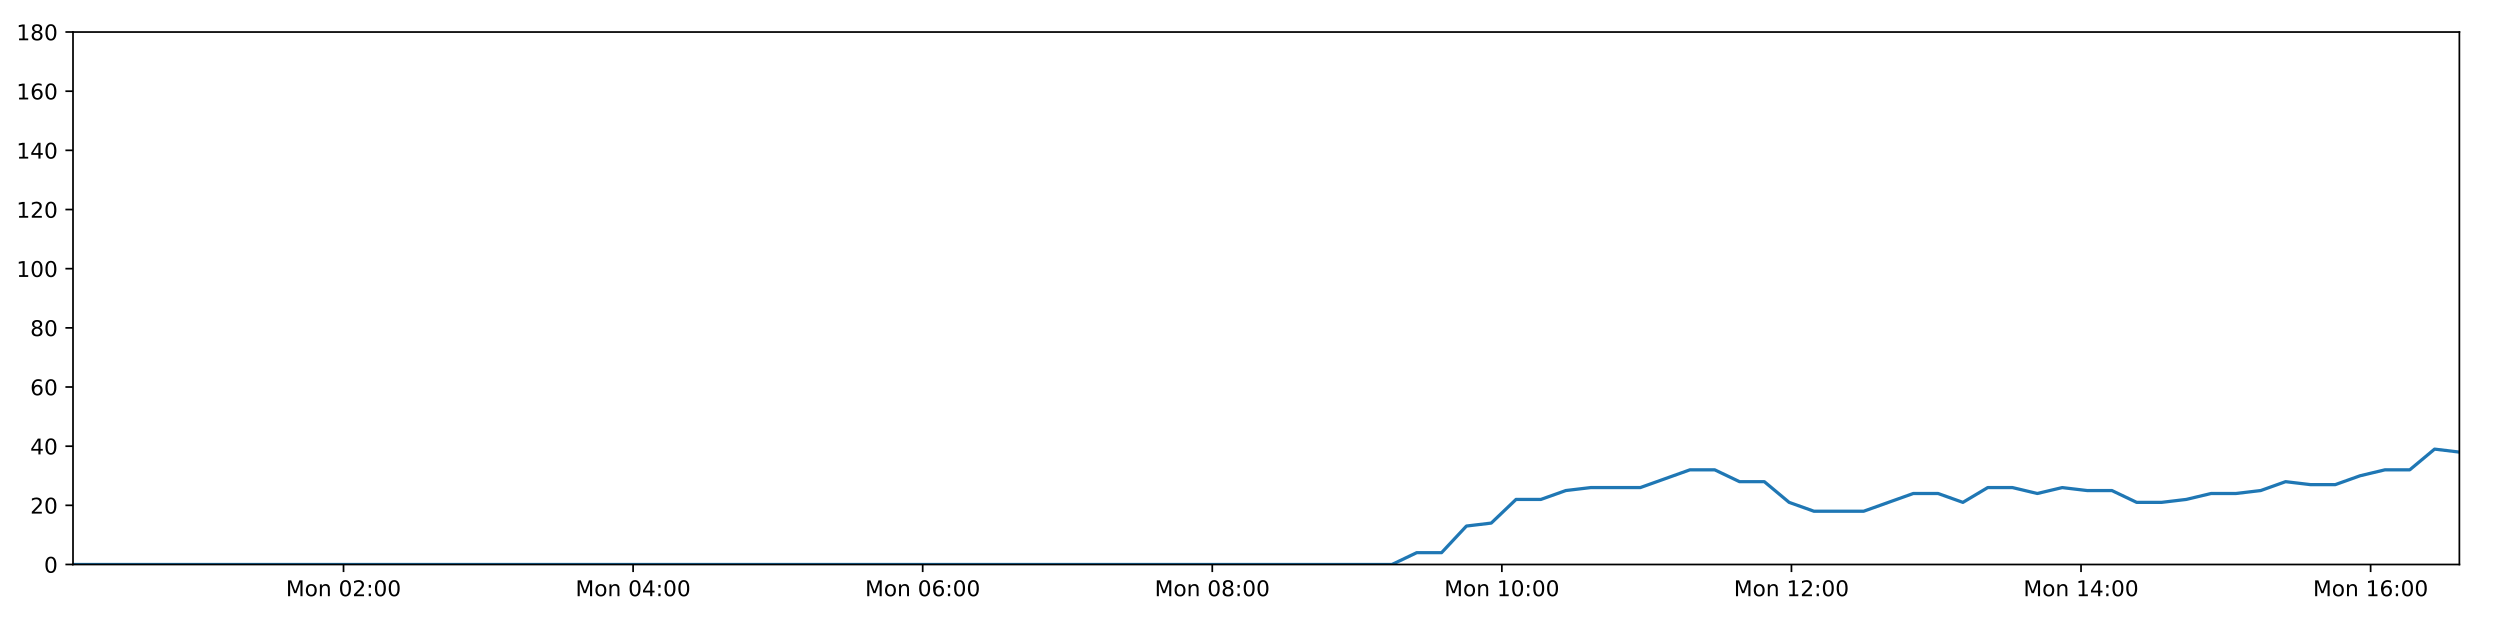
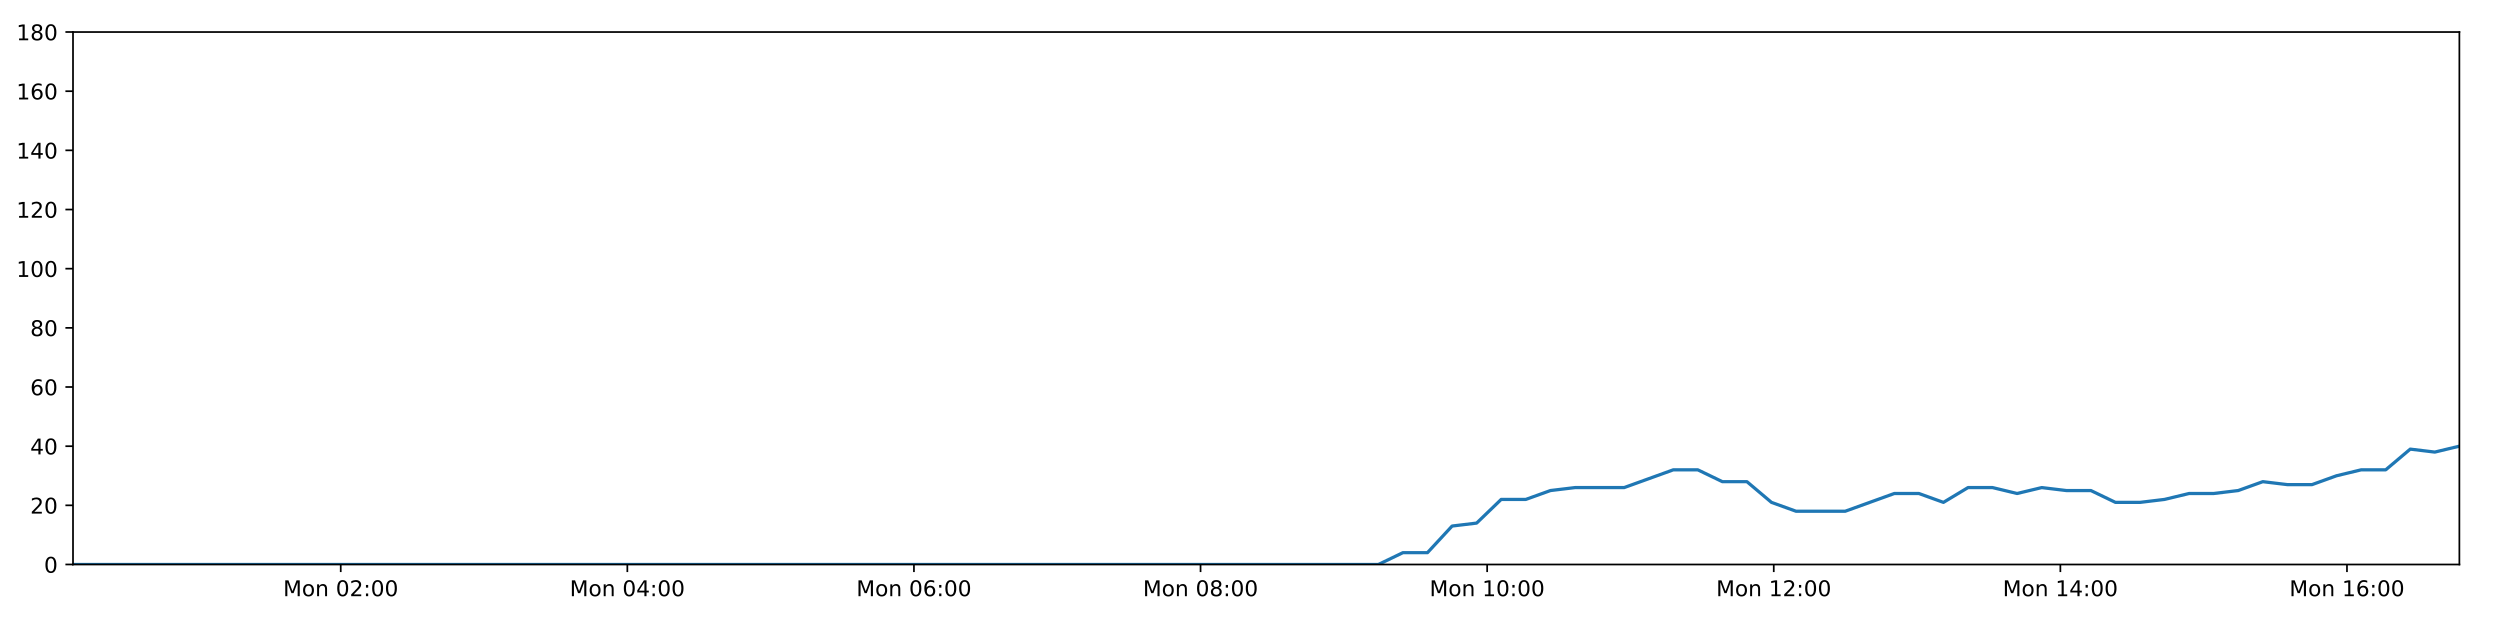
<svg xmlns="http://www.w3.org/2000/svg" xmlns:xlink="http://www.w3.org/1999/xlink" height="288pt" version="1.1" viewBox="0 0 1152 288" width="1152pt">
  <defs>
    <style type="text/css">
*{stroke-linecap:butt;stroke-linejoin:round;}
  </style>
  </defs>
  <g id="figure_1">
    <g id="patch_1">
      <path d="M 0 288  L 1152 288  L 1152 0  L 0 0  z " style="fill:#ffffff;" />
    </g>
    <g id="axes_1">
      <g id="patch_2">
        <path d="M 33.64 260.12  L 1133.28 260.12  L 1133.28 14.76  L 33.64 14.76  z " style="fill:#ffffff;" />
      </g>
      <g id="matplotlib.axis_1">
        <g id="xtick_1">
          <g id="line2d_1">
            <defs>
-               <path d="M 0 0  L 0 3.5  " id="m76448bdd1f" style="stroke:#000000;stroke-width:0.8;" />
-             </defs>
-             <g>
-               <use style="stroke:#000000;stroke-width:0.8;" x="158.293" xlink:href="#m76448bdd1f" y="260.12" />
+               <path d="M 0 0  L 0 3.5  " id="m612fe7d5f7" style="stroke:#000000;stroke-width:0.8;" />
+             </defs>
+             <g>
+               <use style="stroke:#000000;stroke-width:0.8;" x="157.01" xlink:href="#m612fe7d5f7" y="260.12" />
            </g>
          </g>
          <g id="text_1">
            <defs>
              <path d="M 9.812 72.906  L 24.516 72.906  L 43.109 23.297  L 61.812 72.906  L 76.516 72.906  L 76.516 0  L 66.891 0  L 66.891 64.016  L 48.094 14.016  L 38.188 14.016  L 19.391 64.016  L 19.391 0  L 9.812 0  z " id="DejaVuSans-77" />
              <path d="M 30.609 48.391  Q 23.391 48.391 19.188 42.75  Q 14.984 37.109 14.984 27.297  Q 14.984 17.484 19.156 11.844  Q 23.344 6.203 30.609 6.203  Q 37.797 6.203 41.984 11.859  Q 46.188 17.531 46.188 27.297  Q 46.188 37.016 41.984 42.703  Q 37.797 48.391 30.609 48.391  z M 30.609 56  Q 42.328 56 49.016 48.375  Q 55.719 40.766 55.719 27.297  Q 55.719 13.875 49.016 6.219  Q 42.328 -1.422 30.609 -1.422  Q 18.844 -1.422 12.172 6.219  Q 5.516 13.875 5.516 27.297  Q 5.516 40.766 12.172 48.375  Q 18.844 56 30.609 56  z " id="DejaVuSans-111" />
              <path d="M 54.891 33.016  L 54.891 0  L 45.906 0  L 45.906 32.719  Q 45.906 40.484 42.875 44.328  Q 39.844 48.188 33.797 48.188  Q 26.516 48.188 22.312 43.547  Q 18.109 38.922 18.109 30.906  L 18.109 0  L 9.078 0  L 9.078 54.688  L 18.109 54.688  L 18.109 46.188  Q 21.344 51.125 25.703 53.562  Q 30.078 56 35.797 56  Q 45.219 56 50.047 50.172  Q 54.891 44.344 54.891 33.016  z " id="DejaVuSans-110" />
              <path id="DejaVuSans-32" />
              <path d="M 31.781 66.406  Q 24.172 66.406 20.328 58.906  Q 16.5 51.422 16.5 36.375  Q 16.5 21.391 20.328 13.891  Q 24.172 6.391 31.781 6.391  Q 39.453 6.391 43.281 13.891  Q 47.125 21.391 47.125 36.375  Q 47.125 51.422 43.281 58.906  Q 39.453 66.406 31.781 66.406  z M 31.781 74.219  Q 44.047 74.219 50.516 64.516  Q 56.984 54.828 56.984 36.375  Q 56.984 17.969 50.516 8.266  Q 44.047 -1.422 31.781 -1.422  Q 19.531 -1.422 13.062 8.266  Q 6.594 17.969 6.594 36.375  Q 6.594 54.828 13.062 64.516  Q 19.531 74.219 31.781 74.219  z " id="DejaVuSans-48" />
              <path d="M 19.188 8.297  L 53.609 8.297  L 53.609 0  L 7.328 0  L 7.328 8.297  Q 12.938 14.109 22.625 23.891  Q 32.328 33.688 34.812 36.531  Q 39.547 41.844 41.422 45.531  Q 43.312 49.219 43.312 52.781  Q 43.312 58.594 39.234 62.25  Q 35.156 65.922 28.609 65.922  Q 23.969 65.922 18.812 64.312  Q 13.672 62.703 7.812 59.422  L 7.812 69.391  Q 13.766 71.781 18.938 73  Q 24.125 74.219 28.422 74.219  Q 39.75 74.219 46.484 68.547  Q 53.219 62.891 53.219 53.422  Q 53.219 48.922 51.531 44.891  Q 49.859 40.875 45.406 35.406  Q 44.188 33.984 37.641 27.219  Q 31.109 20.453 19.188 8.297  z " id="DejaVuSans-50" />
              <path d="M 11.719 12.406  L 22.016 12.406  L 22.016 0  L 11.719 0  z M 11.719 51.703  L 22.016 51.703  L 22.016 39.312  L 11.719 39.312  z " id="DejaVuSans-58" />
            </defs>
-             <g transform="translate(131.752 274.7184)scale(0.1 -0.1)">
+             <g transform="translate(130.469 274.7184)scale(0.1 -0.1)">
              <use xlink:href="#DejaVuSans-77" />
              <use x="86.279" xlink:href="#DejaVuSans-111" />
              <use x="147.461" xlink:href="#DejaVuSans-110" />
              <use x="210.84" xlink:href="#DejaVuSans-32" />
              <use x="242.627" xlink:href="#DejaVuSans-48" />
              <use x="306.25" xlink:href="#DejaVuSans-50" />
              <use x="369.873" xlink:href="#DejaVuSans-58" />
              <use x="403.564" xlink:href="#DejaVuSans-48" />
              <use x="467.188" xlink:href="#DejaVuSans-48" />
            </g>
          </g>
        </g>
        <g id="xtick_2">
          <g id="line2d_2">
            <g>
-               <use style="stroke:#000000;stroke-width:0.8;" x="291.734" xlink:href="#m76448bdd1f" y="260.12" />
+               <use style="stroke:#000000;stroke-width:0.8;" x="289.077" xlink:href="#m612fe7d5f7" y="260.12" />
            </g>
          </g>
          <g id="text_2">
            <defs>
              <path d="M 37.797 64.312  L 12.891 25.391  L 37.797 25.391  z M 35.203 72.906  L 47.609 72.906  L 47.609 25.391  L 58.016 25.391  L 58.016 17.188  L 47.609 17.188  L 47.609 0  L 37.797 0  L 37.797 17.188  L 4.891 17.188  L 4.891 26.703  z " id="DejaVuSans-52" />
            </defs>
-             <g transform="translate(265.1931 274.7184)scale(0.1 -0.1)">
+             <g transform="translate(262.5366 274.7184)scale(0.1 -0.1)">
              <use xlink:href="#DejaVuSans-77" />
              <use x="86.279" xlink:href="#DejaVuSans-111" />
              <use x="147.461" xlink:href="#DejaVuSans-110" />
              <use x="210.84" xlink:href="#DejaVuSans-32" />
              <use x="242.627" xlink:href="#DejaVuSans-48" />
              <use x="306.25" xlink:href="#DejaVuSans-52" />
              <use x="369.873" xlink:href="#DejaVuSans-58" />
              <use x="403.564" xlink:href="#DejaVuSans-48" />
              <use x="467.188" xlink:href="#DejaVuSans-48" />
            </g>
          </g>
        </g>
        <g id="xtick_3">
          <g id="line2d_3">
            <g>
-               <use style="stroke:#000000;stroke-width:0.8;" x="425.175" xlink:href="#m76448bdd1f" y="260.12" />
+               <use style="stroke:#000000;stroke-width:0.8;" x="421.145" xlink:href="#m612fe7d5f7" y="260.12" />
            </g>
          </g>
          <g id="text_3">
            <defs>
              <path d="M 33.016 40.375  Q 26.375 40.375 22.484 35.828  Q 18.609 31.297 18.609 23.391  Q 18.609 15.531 22.484 10.953  Q 26.375 6.391 33.016 6.391  Q 39.656 6.391 43.531 10.953  Q 47.406 15.531 47.406 23.391  Q 47.406 31.297 43.531 35.828  Q 39.656 40.375 33.016 40.375  z M 52.594 71.297  L 52.594 62.312  Q 48.875 64.062 45.094 64.984  Q 41.312 65.922 37.594 65.922  Q 27.828 65.922 22.672 59.328  Q 17.531 52.734 16.797 39.406  Q 19.672 43.656 24.016 45.922  Q 28.375 48.188 33.594 48.188  Q 44.578 48.188 50.953 41.516  Q 57.328 34.859 57.328 23.391  Q 57.328 12.156 50.688 5.359  Q 44.047 -1.422 33.016 -1.422  Q 20.359 -1.422 13.672 8.266  Q 6.984 17.969 6.984 36.375  Q 6.984 53.656 15.188 63.938  Q 23.391 74.219 37.203 74.219  Q 40.922 74.219 44.703 73.484  Q 48.484 72.75 52.594 71.297  z " id="DejaVuSans-54" />
            </defs>
-             <g transform="translate(398.6343 274.7184)scale(0.1 -0.1)">
+             <g transform="translate(394.6042 274.7184)scale(0.1 -0.1)">
              <use xlink:href="#DejaVuSans-77" />
              <use x="86.279" xlink:href="#DejaVuSans-111" />
              <use x="147.461" xlink:href="#DejaVuSans-110" />
              <use x="210.84" xlink:href="#DejaVuSans-32" />
              <use x="242.627" xlink:href="#DejaVuSans-48" />
              <use x="306.25" xlink:href="#DejaVuSans-54" />
              <use x="369.873" xlink:href="#DejaVuSans-58" />
              <use x="403.564" xlink:href="#DejaVuSans-48" />
              <use x="467.188" xlink:href="#DejaVuSans-48" />
            </g>
          </g>
        </g>
        <g id="xtick_4">
          <g id="line2d_4">
            <g>
-               <use style="stroke:#000000;stroke-width:0.8;" x="558.616" xlink:href="#m76448bdd1f" y="260.12" />
+               <use style="stroke:#000000;stroke-width:0.8;" x="553.212" xlink:href="#m612fe7d5f7" y="260.12" />
            </g>
          </g>
          <g id="text_4">
            <defs>
              <path d="M 31.781 34.625  Q 24.75 34.625 20.719 30.859  Q 16.703 27.094 16.703 20.516  Q 16.703 13.922 20.719 10.156  Q 24.75 6.391 31.781 6.391  Q 38.812 6.391 42.859 10.172  Q 46.922 13.969 46.922 20.516  Q 46.922 27.094 42.891 30.859  Q 38.875 34.625 31.781 34.625  z M 21.922 38.812  Q 15.578 40.375 12.031 44.719  Q 8.5 49.078 8.5 55.328  Q 8.5 64.062 14.719 69.141  Q 20.953 74.219 31.781 74.219  Q 42.672 74.219 48.875 69.141  Q 55.078 64.062 55.078 55.328  Q 55.078 49.078 51.531 44.719  Q 48 40.375 41.703 38.812  Q 48.828 37.156 52.797 32.312  Q 56.781 27.484 56.781 20.516  Q 56.781 9.906 50.312 4.234  Q 43.844 -1.422 31.781 -1.422  Q 19.734 -1.422 13.25 4.234  Q 6.781 9.906 6.781 20.516  Q 6.781 27.484 10.781 32.312  Q 14.797 37.156 21.922 38.812  z M 18.312 54.391  Q 18.312 48.734 21.844 45.562  Q 25.391 42.391 31.781 42.391  Q 38.141 42.391 41.719 45.562  Q 45.312 48.734 45.312 54.391  Q 45.312 60.062 41.719 63.234  Q 38.141 66.406 31.781 66.406  Q 25.391 66.406 21.844 63.234  Q 18.312 60.062 18.312 54.391  z " id="DejaVuSans-56" />
            </defs>
-             <g transform="translate(532.0754 274.7184)scale(0.1 -0.1)">
+             <g transform="translate(526.6719 274.7184)scale(0.1 -0.1)">
              <use xlink:href="#DejaVuSans-77" />
              <use x="86.279" xlink:href="#DejaVuSans-111" />
              <use x="147.461" xlink:href="#DejaVuSans-110" />
              <use x="210.84" xlink:href="#DejaVuSans-32" />
              <use x="242.627" xlink:href="#DejaVuSans-48" />
              <use x="306.25" xlink:href="#DejaVuSans-56" />
              <use x="369.873" xlink:href="#DejaVuSans-58" />
              <use x="403.564" xlink:href="#DejaVuSans-48" />
              <use x="467.188" xlink:href="#DejaVuSans-48" />
            </g>
          </g>
        </g>
        <g id="xtick_5">
          <g id="line2d_5">
            <g>
-               <use style="stroke:#000000;stroke-width:0.8;" x="692.057" xlink:href="#m76448bdd1f" y="260.12" />
+               <use style="stroke:#000000;stroke-width:0.8;" x="685.28" xlink:href="#m612fe7d5f7" y="260.12" />
            </g>
          </g>
          <g id="text_5">
            <defs>
              <path d="M 12.406 8.297  L 28.516 8.297  L 28.516 63.922  L 10.984 60.406  L 10.984 69.391  L 28.422 72.906  L 38.281 72.906  L 38.281 8.297  L 54.391 8.297  L 54.391 0  L 12.406 0  z " id="DejaVuSans-49" />
            </defs>
-             <g transform="translate(665.5165 274.7184)scale(0.1 -0.1)">
+             <g transform="translate(658.7395 274.7184)scale(0.1 -0.1)">
              <use xlink:href="#DejaVuSans-77" />
              <use x="86.279" xlink:href="#DejaVuSans-111" />
              <use x="147.461" xlink:href="#DejaVuSans-110" />
              <use x="210.84" xlink:href="#DejaVuSans-32" />
              <use x="242.627" xlink:href="#DejaVuSans-49" />
              <use x="306.25" xlink:href="#DejaVuSans-48" />
              <use x="369.873" xlink:href="#DejaVuSans-58" />
              <use x="403.564" xlink:href="#DejaVuSans-48" />
              <use x="467.188" xlink:href="#DejaVuSans-48" />
            </g>
          </g>
        </g>
        <g id="xtick_6">
          <g id="line2d_6">
            <g>
-               <use style="stroke:#000000;stroke-width:0.8;" x="825.498" xlink:href="#m76448bdd1f" y="260.12" />
+               <use style="stroke:#000000;stroke-width:0.8;" x="817.348" xlink:href="#m612fe7d5f7" y="260.12" />
            </g>
          </g>
          <g id="text_6">
-             <g transform="translate(798.9577 274.7184)scale(0.1 -0.1)">
+             <g transform="translate(790.8071 274.7184)scale(0.1 -0.1)">
              <use xlink:href="#DejaVuSans-77" />
              <use x="86.279" xlink:href="#DejaVuSans-111" />
              <use x="147.461" xlink:href="#DejaVuSans-110" />
              <use x="210.84" xlink:href="#DejaVuSans-32" />
              <use x="242.627" xlink:href="#DejaVuSans-49" />
              <use x="306.25" xlink:href="#DejaVuSans-50" />
              <use x="369.873" xlink:href="#DejaVuSans-58" />
              <use x="403.564" xlink:href="#DejaVuSans-48" />
              <use x="467.188" xlink:href="#DejaVuSans-48" />
            </g>
          </g>
        </g>
        <g id="xtick_7">
          <g id="line2d_7">
            <g>
-               <use style="stroke:#000000;stroke-width:0.8;" x="958.939" xlink:href="#m76448bdd1f" y="260.12" />
+               <use style="stroke:#000000;stroke-width:0.8;" x="949.415" xlink:href="#m612fe7d5f7" y="260.12" />
            </g>
          </g>
          <g id="text_7">
-             <g transform="translate(932.3988 274.7184)scale(0.1 -0.1)">
+             <g transform="translate(922.8748 274.7184)scale(0.1 -0.1)">
              <use xlink:href="#DejaVuSans-77" />
              <use x="86.279" xlink:href="#DejaVuSans-111" />
              <use x="147.461" xlink:href="#DejaVuSans-110" />
              <use x="210.84" xlink:href="#DejaVuSans-32" />
              <use x="242.627" xlink:href="#DejaVuSans-49" />
              <use x="306.25" xlink:href="#DejaVuSans-52" />
              <use x="369.873" xlink:href="#DejaVuSans-58" />
              <use x="403.564" xlink:href="#DejaVuSans-48" />
              <use x="467.188" xlink:href="#DejaVuSans-48" />
            </g>
          </g>
        </g>
        <g id="xtick_8">
          <g id="line2d_8">
            <g>
-               <use style="stroke:#000000;stroke-width:0.8;" x="1092.381" xlink:href="#m76448bdd1f" y="260.12" />
+               <use style="stroke:#000000;stroke-width:0.8;" x="1081.483" xlink:href="#m612fe7d5f7" y="260.12" />
            </g>
          </g>
          <g id="text_8">
-             <g transform="translate(1065.84 274.7184)scale(0.1 -0.1)">
+             <g transform="translate(1054.942 274.7184)scale(0.1 -0.1)">
              <use xlink:href="#DejaVuSans-77" />
              <use x="86.279" xlink:href="#DejaVuSans-111" />
              <use x="147.461" xlink:href="#DejaVuSans-110" />
              <use x="210.84" xlink:href="#DejaVuSans-32" />
              <use x="242.627" xlink:href="#DejaVuSans-49" />
              <use x="306.25" xlink:href="#DejaVuSans-54" />
              <use x="369.873" xlink:href="#DejaVuSans-58" />
              <use x="403.564" xlink:href="#DejaVuSans-48" />
              <use x="467.188" xlink:href="#DejaVuSans-48" />
            </g>
          </g>
        </g>
      </g>
      <g id="matplotlib.axis_2">
        <g id="ytick_1">
          <g id="line2d_9">
            <defs>
-               <path d="M 0 0  L -3.5 0  " id="m67a99df431" style="stroke:#000000;stroke-width:0.8;" />
-             </defs>
-             <g>
-               <use style="stroke:#000000;stroke-width:0.8;" x="33.64" xlink:href="#m67a99df431" y="260.12" />
+               <path d="M 0 0  L -3.5 0  " id="m2f99333496" style="stroke:#000000;stroke-width:0.8;" />
+             </defs>
+             <g>
+               <use style="stroke:#000000;stroke-width:0.8;" x="33.64" xlink:href="#m2f99333496" y="260.12" />
            </g>
          </g>
          <g id="text_9">
            <g transform="translate(20.2775 263.9192)scale(0.1 -0.1)">
              <use xlink:href="#DejaVuSans-48" />
            </g>
          </g>
        </g>
        <g id="ytick_2">
          <g id="line2d_10">
            <g>
-               <use style="stroke:#000000;stroke-width:0.8;" x="33.64" xlink:href="#m67a99df431" y="232.858" />
+               <use style="stroke:#000000;stroke-width:0.8;" x="33.64" xlink:href="#m2f99333496" y="232.858" />
            </g>
          </g>
          <g id="text_10">
            <g transform="translate(13.915 236.657)scale(0.1 -0.1)">
              <use xlink:href="#DejaVuSans-50" />
              <use x="63.623" xlink:href="#DejaVuSans-48" />
            </g>
          </g>
        </g>
        <g id="ytick_3">
          <g id="line2d_11">
            <g>
-               <use style="stroke:#000000;stroke-width:0.8;" x="33.64" xlink:href="#m67a99df431" y="205.596" />
+               <use style="stroke:#000000;stroke-width:0.8;" x="33.64" xlink:href="#m2f99333496" y="205.596" />
            </g>
          </g>
          <g id="text_11">
            <g transform="translate(13.915 209.3948)scale(0.1 -0.1)">
              <use xlink:href="#DejaVuSans-52" />
              <use x="63.623" xlink:href="#DejaVuSans-48" />
            </g>
          </g>
        </g>
        <g id="ytick_4">
          <g id="line2d_12">
            <g>
-               <use style="stroke:#000000;stroke-width:0.8;" x="33.64" xlink:href="#m67a99df431" y="178.333" />
+               <use style="stroke:#000000;stroke-width:0.8;" x="33.64" xlink:href="#m2f99333496" y="178.333" />
            </g>
          </g>
          <g id="text_12">
            <g transform="translate(13.915 182.1326)scale(0.1 -0.1)">
              <use xlink:href="#DejaVuSans-54" />
              <use x="63.623" xlink:href="#DejaVuSans-48" />
            </g>
          </g>
        </g>
        <g id="ytick_5">
          <g id="line2d_13">
            <g>
-               <use style="stroke:#000000;stroke-width:0.8;" x="33.64" xlink:href="#m67a99df431" y="151.071" />
+               <use style="stroke:#000000;stroke-width:0.8;" x="33.64" xlink:href="#m2f99333496" y="151.071" />
            </g>
          </g>
          <g id="text_13">
            <g transform="translate(13.915 154.8703)scale(0.1 -0.1)">
              <use xlink:href="#DejaVuSans-56" />
              <use x="63.623" xlink:href="#DejaVuSans-48" />
            </g>
          </g>
        </g>
        <g id="ytick_6">
          <g id="line2d_14">
            <g>
-               <use style="stroke:#000000;stroke-width:0.8;" x="33.64" xlink:href="#m67a99df431" y="123.809" />
+               <use style="stroke:#000000;stroke-width:0.8;" x="33.64" xlink:href="#m2f99333496" y="123.809" />
            </g>
          </g>
          <g id="text_14">
            <g transform="translate(7.5525 127.6081)scale(0.1 -0.1)">
              <use xlink:href="#DejaVuSans-49" />
              <use x="63.623" xlink:href="#DejaVuSans-48" />
              <use x="127.246" xlink:href="#DejaVuSans-48" />
            </g>
          </g>
        </g>
        <g id="ytick_7">
          <g id="line2d_15">
            <g>
-               <use style="stroke:#000000;stroke-width:0.8;" x="33.64" xlink:href="#m67a99df431" y="96.547" />
+               <use style="stroke:#000000;stroke-width:0.8;" x="33.64" xlink:href="#m2f99333496" y="96.547" />
            </g>
          </g>
          <g id="text_15">
            <g transform="translate(7.5525 100.3459)scale(0.1 -0.1)">
              <use xlink:href="#DejaVuSans-49" />
              <use x="63.623" xlink:href="#DejaVuSans-50" />
              <use x="127.246" xlink:href="#DejaVuSans-48" />
            </g>
          </g>
        </g>
        <g id="ytick_8">
          <g id="line2d_16">
            <g>
-               <use style="stroke:#000000;stroke-width:0.8;" x="33.64" xlink:href="#m67a99df431" y="69.284" />
+               <use style="stroke:#000000;stroke-width:0.8;" x="33.64" xlink:href="#m2f99333496" y="69.284" />
            </g>
          </g>
          <g id="text_16">
            <g transform="translate(7.5525 73.08366)scale(0.1 -0.1)">
              <use xlink:href="#DejaVuSans-49" />
              <use x="63.623" xlink:href="#DejaVuSans-52" />
              <use x="127.246" xlink:href="#DejaVuSans-48" />
            </g>
          </g>
        </g>
        <g id="ytick_9">
          <g id="line2d_17">
            <g>
-               <use style="stroke:#000000;stroke-width:0.8;" x="33.64" xlink:href="#m67a99df431" y="42.022" />
+               <use style="stroke:#000000;stroke-width:0.8;" x="33.64" xlink:href="#m2f99333496" y="42.022" />
            </g>
          </g>
          <g id="text_17">
            <g transform="translate(7.5525 45.82144)scale(0.1 -0.1)">
              <use xlink:href="#DejaVuSans-49" />
              <use x="63.623" xlink:href="#DejaVuSans-54" />
              <use x="127.246" xlink:href="#DejaVuSans-48" />
            </g>
          </g>
        </g>
        <g id="ytick_10">
          <g id="line2d_18">
            <g>
-               <use style="stroke:#000000;stroke-width:0.8;" x="33.64" xlink:href="#m67a99df431" y="14.76" />
+               <use style="stroke:#000000;stroke-width:0.8;" x="33.64" xlink:href="#m2f99333496" y="14.76" />
            </g>
          </g>
          <g id="text_18">
            <g transform="translate(7.5525 18.55922)scale(0.1 -0.1)">
              <use xlink:href="#DejaVuSans-49" />
              <use x="63.623" xlink:href="#DejaVuSans-56" />
              <use x="127.246" xlink:href="#DejaVuSans-48" />
            </g>
          </g>
        </g>
      </g>
      <g id="line2d_19">
-         <path clip-path="url(#p144d9b9911)" d="M 33.64 260.12  L 44.889 260.12  L 56.147 260.12  L 67.395 260.12  L 78.644 260.12  L 89.891 260.12  L 101.141 260.12  L 112.389 260.12  L 123.635 260.12  L 134.882 260.12  L 146.137 260.12  L 157.387 260.12  L 168.633 260.12  L 179.884 260.12  L 191.131 260.12  L 202.381 260.12  L 213.628 260.12  L 224.876 260.12  L 236.127 260.12  L 247.384 260.12  L 258.633 260.12  L 269.885 260.12  L 281.138 260.12  L 292.385 260.12  L 303.634 260.12  L 314.881 260.12  L 326.129 260.12  L 337.381 260.12  L 348.636 260.12  L 359.887 260.12  L 371.136 260.12  L 382.386 260.12  L 393.634 260.12  L 404.883 260.12  L 416.129 260.12  L 427.381 260.12  L 438.653 260.12  L 449.9 260.12  L 461.15 260.12  L 472.405 260.12  L 483.661 260.12  L 494.912 260.12  L 506.163 260.12  L 517.41 260.12  L 528.667 260.12  L 539.922 260.12  L 551.171 260.12  L 562.417 260.12  L 573.674 260.12  L 584.931 260.12  L 596.179 260.12  L 607.43 260.12  L 618.681 260.12  L 629.956 260.12  L 641.393 260.12  L 652.835 254.668  L 664.271 254.668  L 675.733 242.4  L 687.162 241.036  L 698.594 230.132  L 710.06 230.132  L 721.533 226.042  L 732.972 224.679  L 744.405 224.679  L 755.843 224.679  L 767.275 220.59  L 778.705 216.5  L 790.137 216.5  L 801.568 221.953  L 813.005 221.953  L 824.433 231.495  L 835.877 235.584  L 847.315 235.584  L 858.746 235.584  L 870.185 231.495  L 881.637 227.405  L 893.067 227.405  L 904.5 231.495  L 915.939 224.679  L 927.368 224.679  L 938.795 227.405  L 950.273 224.679  L 961.713 226.042  L 973.15 226.042  L 984.583 231.495  L 996.02 231.495  L 1007.446 230.132  L 1018.871 227.405  L 1030.304 227.405  L 1041.752 226.042  L 1053.198 221.953  L 1064.643 223.316  L 1076.099 223.316  L 1087.538 219.227  L 1098.974 216.5  L 1110.406 216.5  L 1121.841 206.959  L 1133.28 208.322  " style="fill:none;stroke:#1f77b4;stroke-linecap:square;stroke-width:1.5;" />
+         <path clip-path="url(#p4fd563ff4a)" d="M 33.64 260.12  L 44.773 260.12  L 55.915 260.12  L 67.048 260.12  L 78.181 260.12  L 89.312 260.12  L 100.447 260.12  L 111.578 260.12  L 122.709 260.12  L 133.84 260.12  L 144.979 260.12  L 156.113 260.12  L 167.244 260.12  L 178.379 260.12  L 189.51 260.12  L 200.644 260.12  L 211.775 260.12  L 222.908 260.12  L 234.043 260.12  L 245.184 260.12  L 256.317 260.12  L 267.453 260.12  L 278.591 260.12  L 289.721 260.12  L 300.855 260.12  L 311.987 260.12  L 323.118 260.12  L 334.254 260.12  L 345.394 260.12  L 356.529 260.12  L 367.663 260.12  L 378.796 260.12  L 389.929 260.12  L 401.061 260.12  L 412.192 260.12  L 423.328 260.12  L 434.485 260.12  L 445.616 260.12  L 456.749 260.12  L 467.889 260.12  L 479.029 260.12  L 490.164 260.12  L 501.299 260.12  L 512.431 260.12  L 523.572 260.12  L 534.711 260.12  L 545.844 260.12  L 556.975 260.12  L 568.116 260.12  L 579.256 260.12  L 590.388 260.12  L 601.524 260.12  L 612.659 260.12  L 623.818 260.12  L 635.138 260.12  L 646.462 254.668  L 657.78 254.668  L 669.124 242.4  L 680.435 241.036  L 691.75 230.132  L 703.097 230.132  L 714.453 226.042  L 725.774 224.679  L 737.089 224.679  L 748.41 224.679  L 759.724 220.59  L 771.037 216.5  L 782.351 216.5  L 793.663 221.953  L 804.983 221.953  L 816.293 231.495  L 827.62 235.584  L 838.94 235.584  L 850.253 235.584  L 861.575 231.495  L 872.908 227.405  L 884.221 227.405  L 895.536 231.495  L 906.858 224.679  L 918.169 224.679  L 929.478 227.405  L 940.838 224.679  L 952.16 226.042  L 963.48 226.042  L 974.795 231.495  L 986.114 231.495  L 997.423 230.132  L 1008.731 227.405  L 1020.046 227.405  L 1031.375 226.042  L 1042.704 221.953  L 1054.031 223.316  L 1065.369 223.316  L 1076.69 219.227  L 1088.009 216.5  L 1099.323 216.5  L 1110.64 206.959  L 1121.962 208.322  L 1133.28 205.596  " style="fill:none;stroke:#1f77b4;stroke-linecap:square;stroke-width:1.5;" />
      </g>
      <g id="patch_3">
        <path d="M 33.64 260.12  L 33.64 14.76  " style="fill:none;stroke:#000000;stroke-linecap:square;stroke-linejoin:miter;stroke-width:0.8;" />
      </g>
      <g id="patch_4">
        <path d="M 1133.28 260.12  L 1133.28 14.76  " style="fill:none;stroke:#000000;stroke-linecap:square;stroke-linejoin:miter;stroke-width:0.8;" />
      </g>
      <g id="patch_5">
        <path d="M 33.64 260.12  L 1133.28 260.12  " style="fill:none;stroke:#000000;stroke-linecap:square;stroke-linejoin:miter;stroke-width:0.8;" />
      </g>
      <g id="patch_6">
        <path d="M 33.64 14.76  L 1133.28 14.76  " style="fill:none;stroke:#000000;stroke-linecap:square;stroke-linejoin:miter;stroke-width:0.8;" />
      </g>
    </g>
  </g>
  <defs>
-     <clipPath id="p144d9b9911">
+     <clipPath id="p4fd563ff4a">
      <rect height="245.36" width="1099.64" x="33.64" y="14.76" />
    </clipPath>
  </defs>
</svg>
